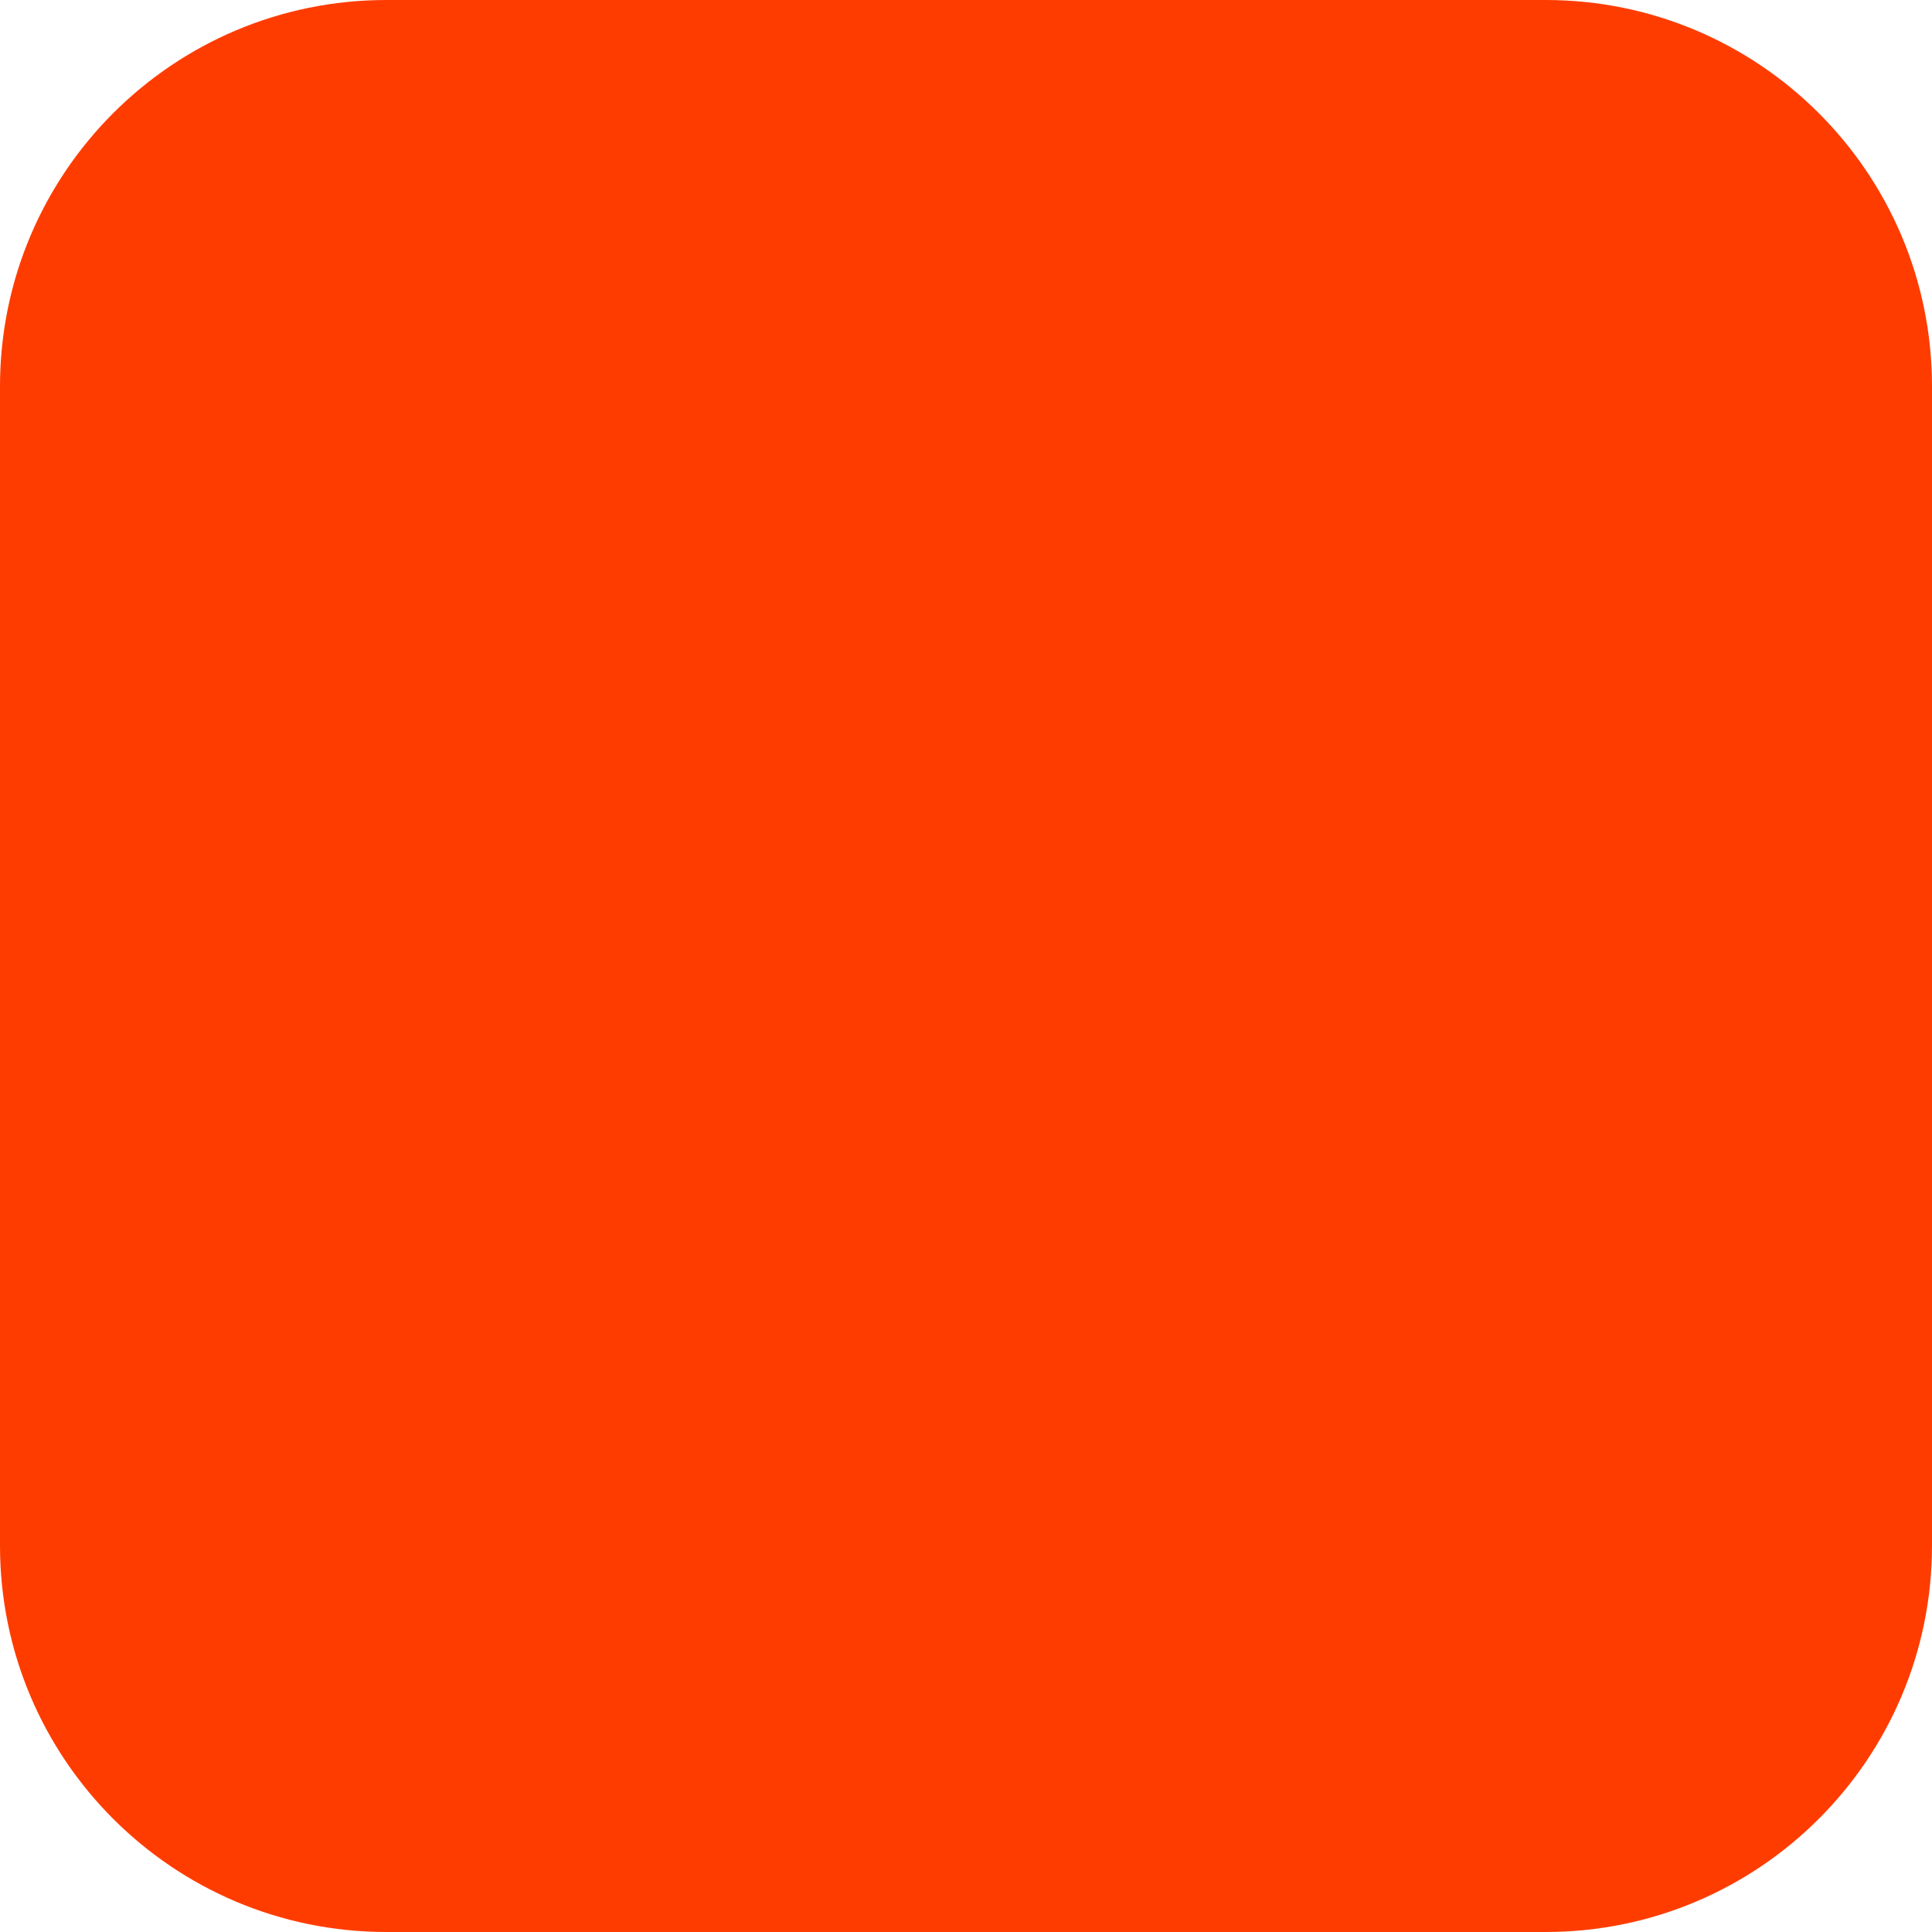
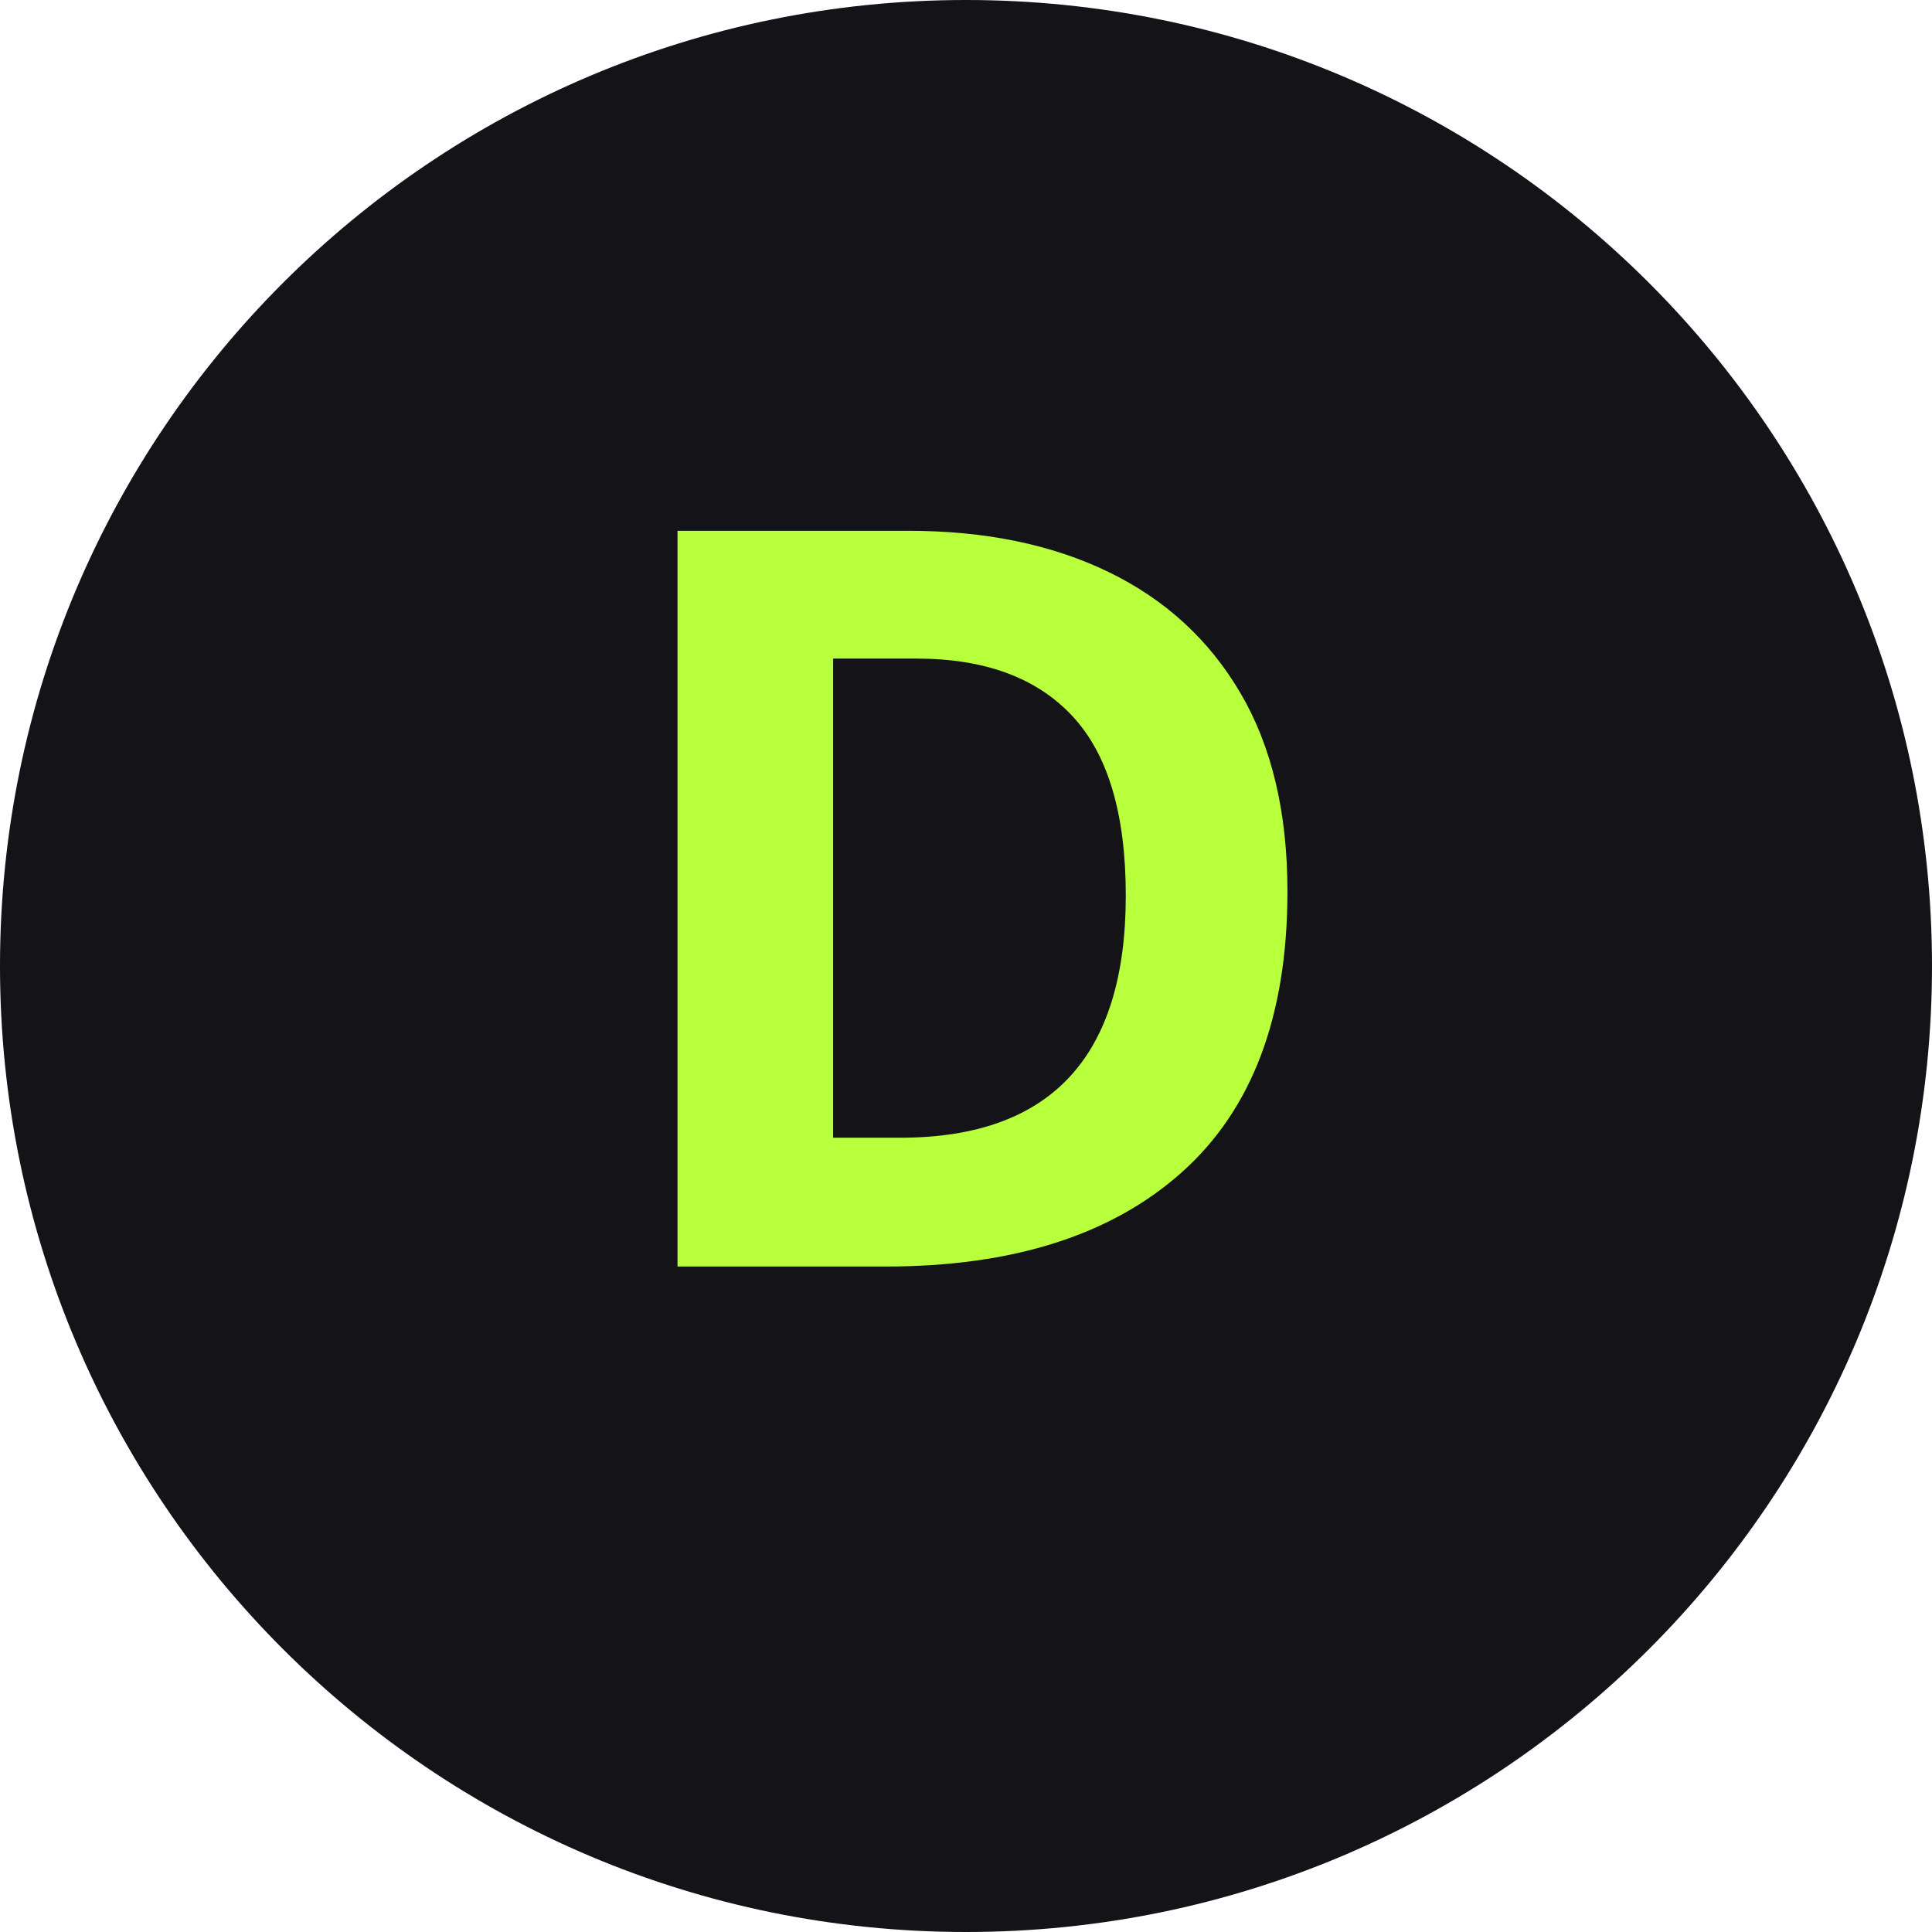
<svg xmlns="http://www.w3.org/2000/svg" width="180" height="180" viewBox="0 0 180 180" fill="none">
-   <rect width="180" height="180" rx="36" fill="#FF3C00" />
+   <rect width="180" height="180" rx="90" fill="#141418" />
+   <text x="90" y="118" text-anchor="middle" font-family="system-ui,Segoe UI,sans-serif" font-size="96" font-weight="800" fill="#B8FF3C">D</text>
</svg>
